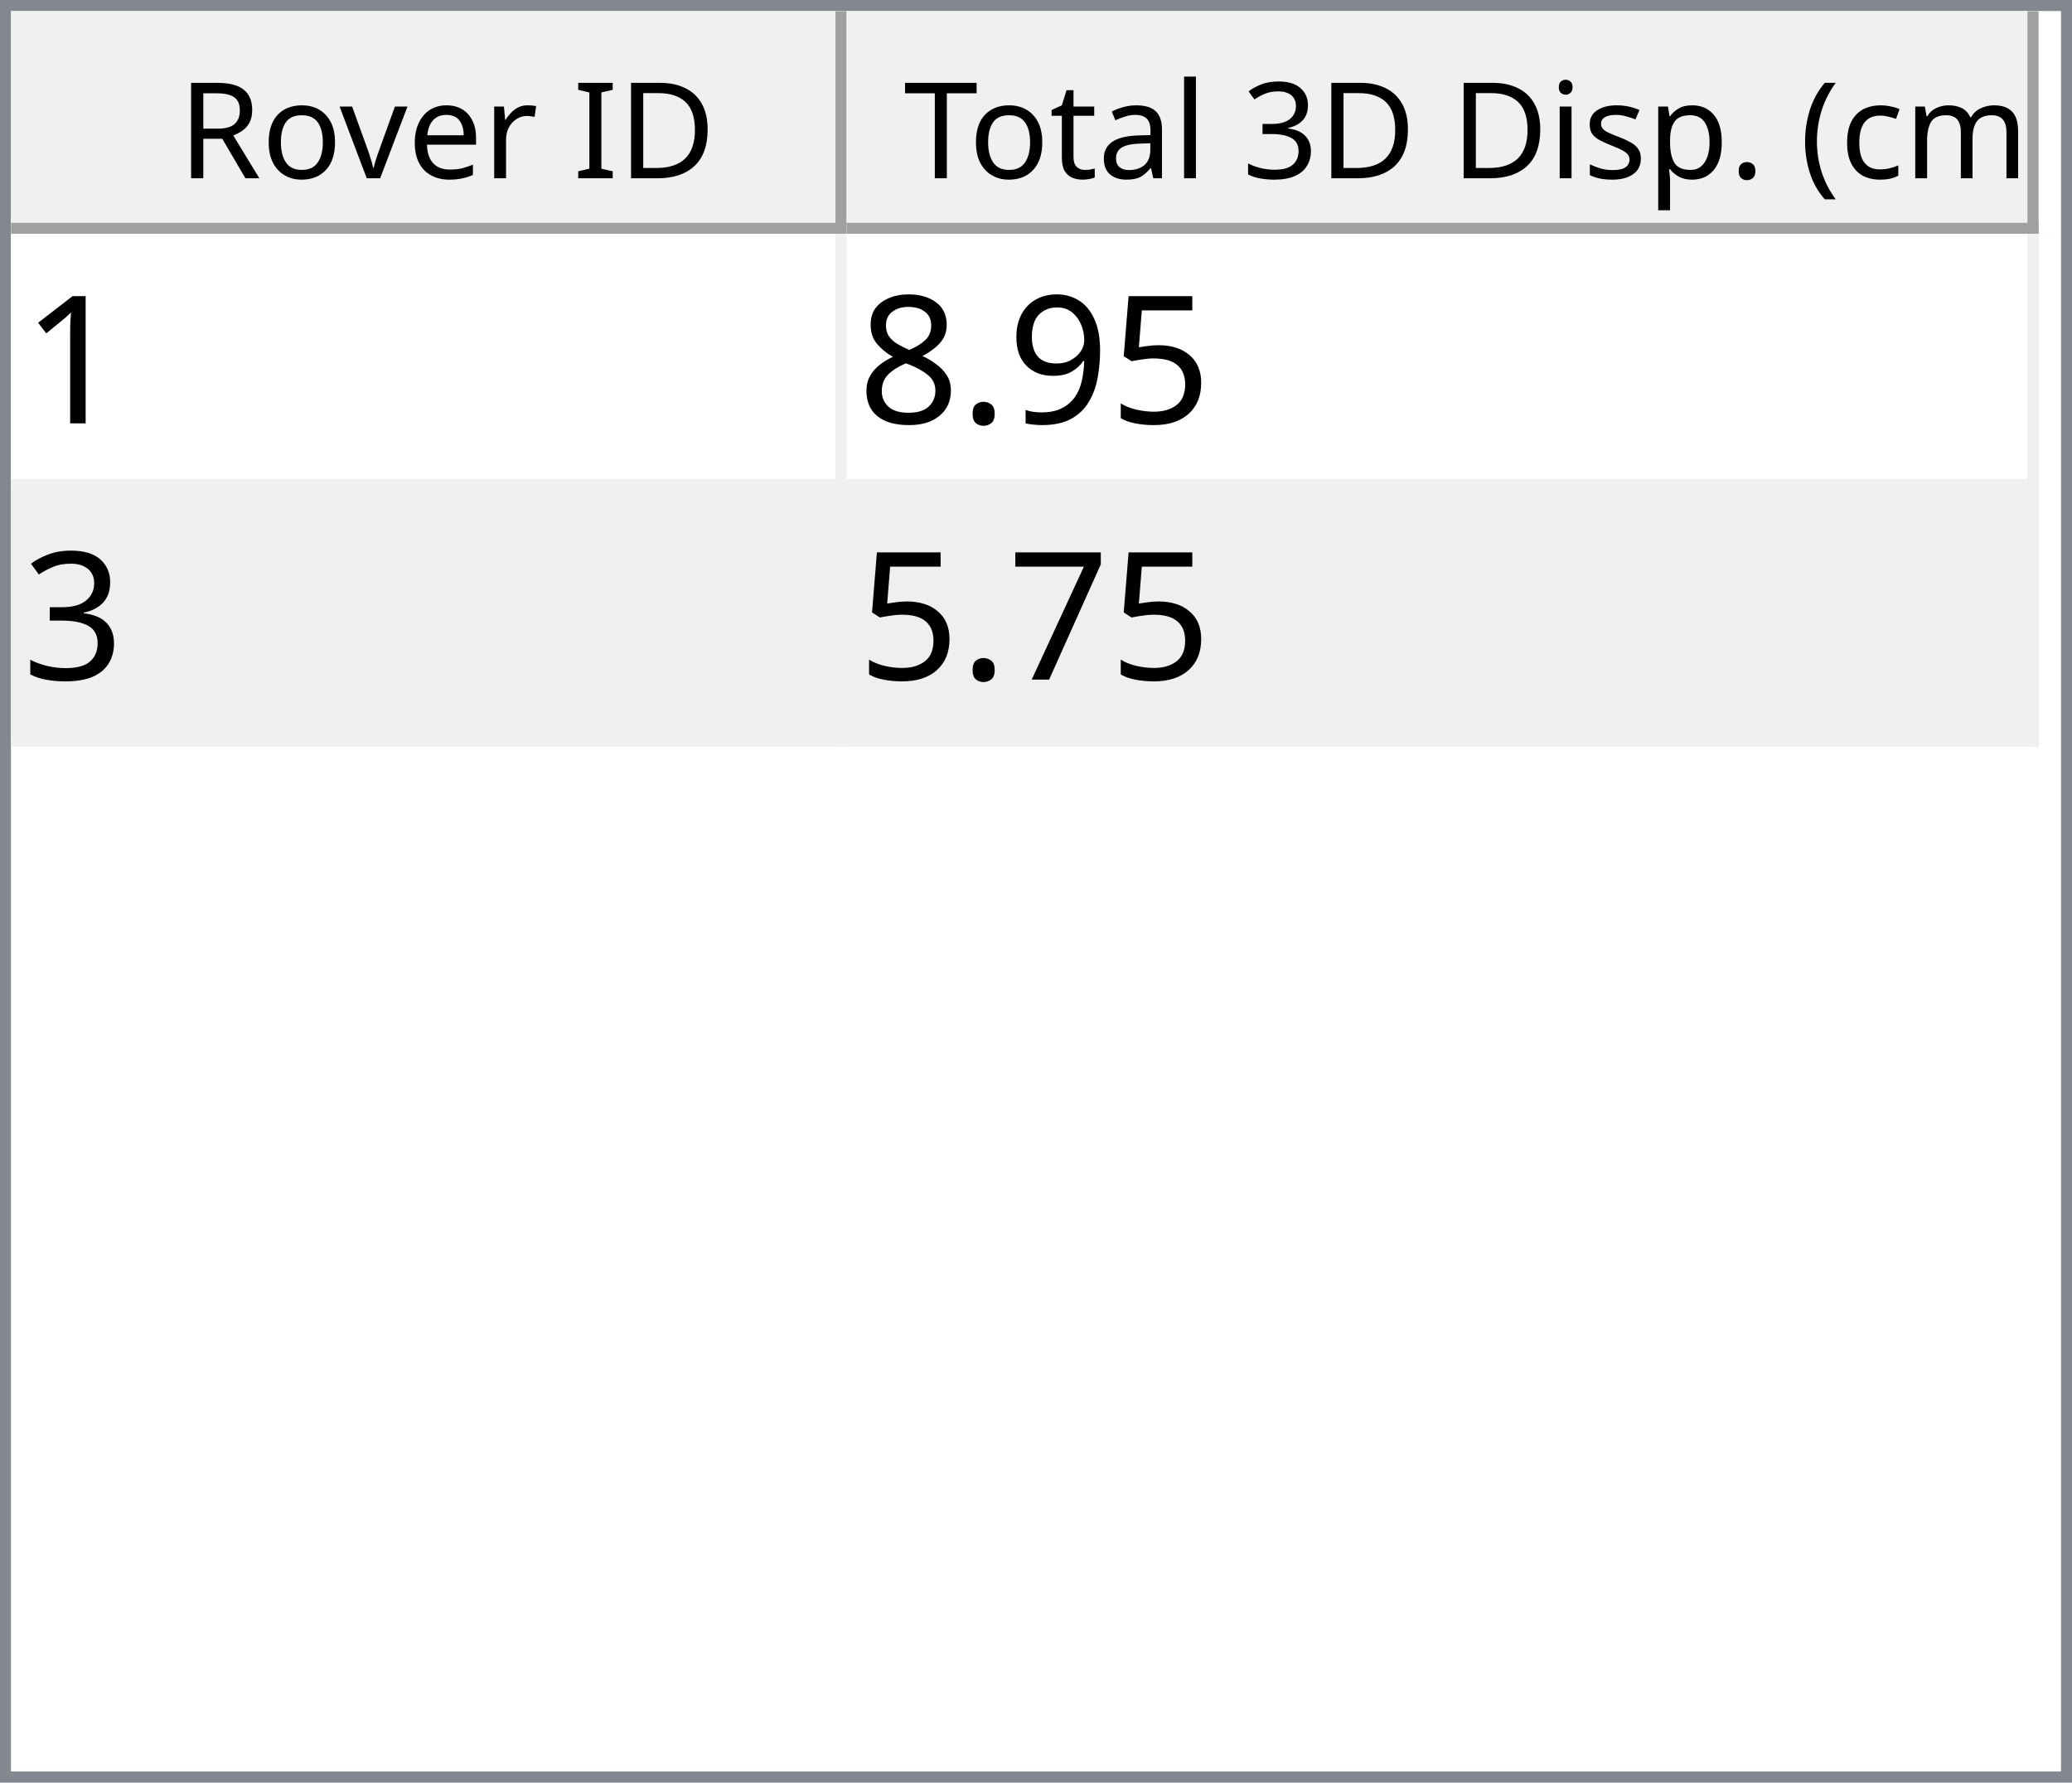
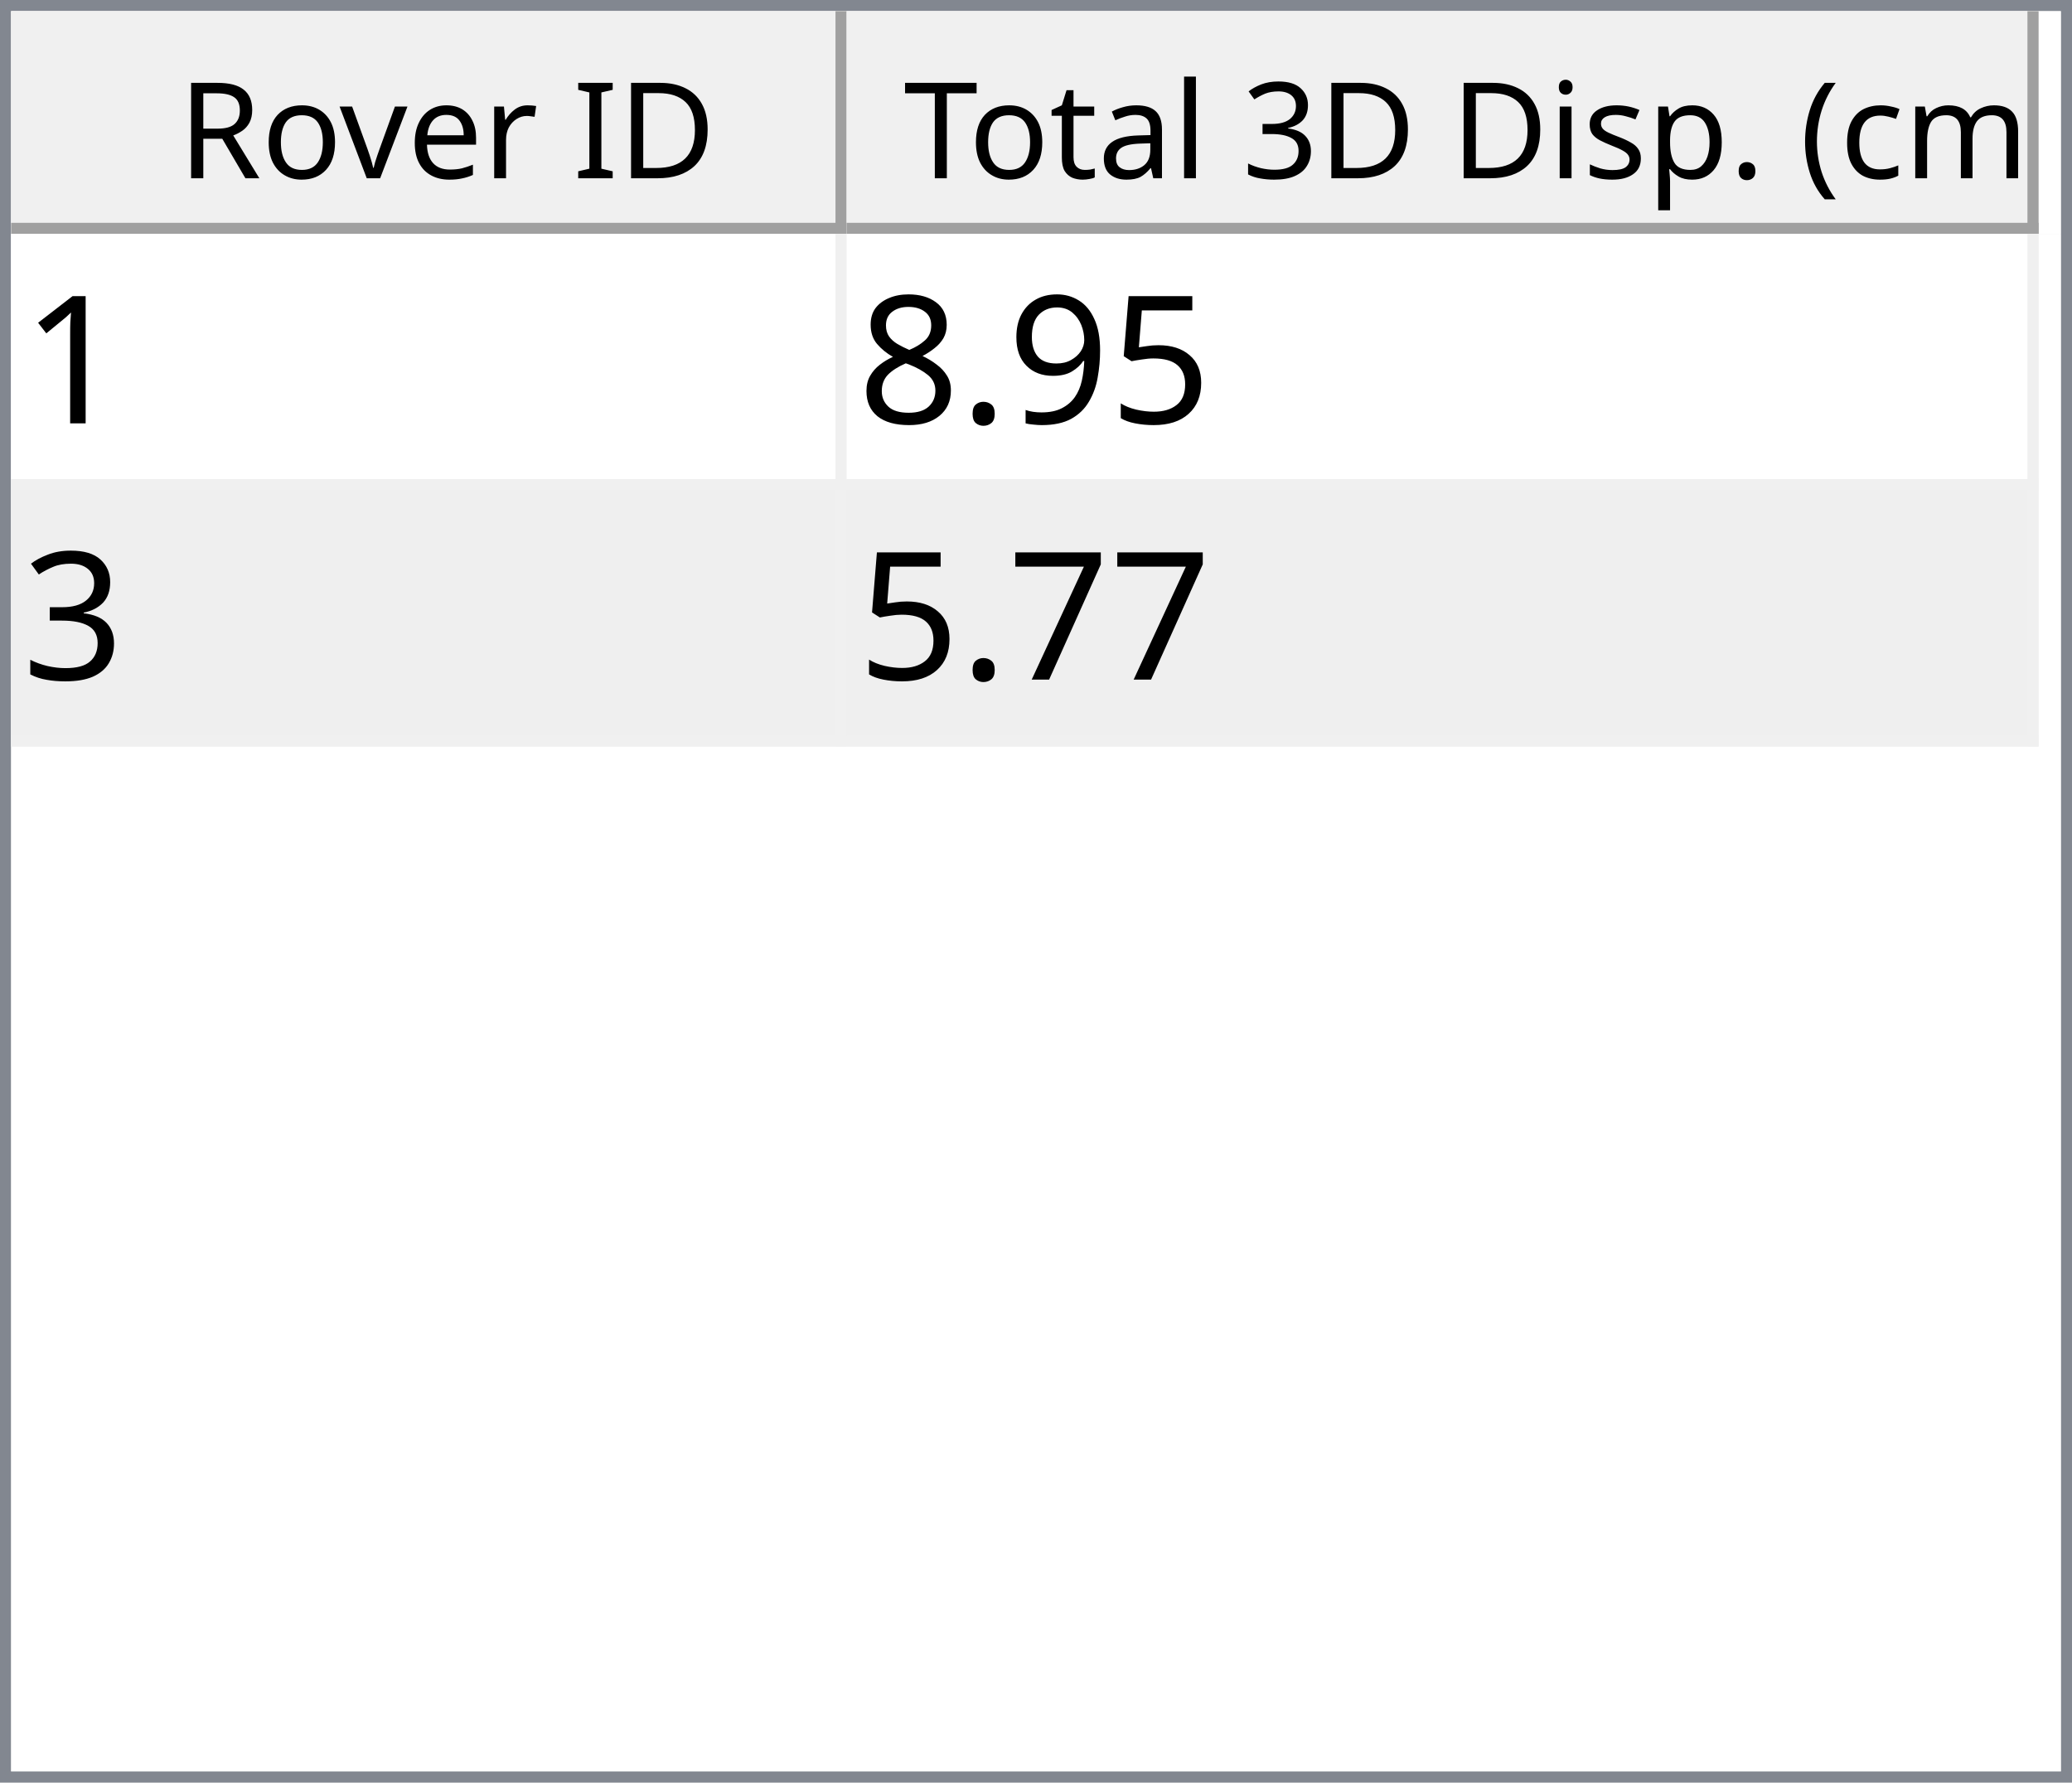
<svg xmlns="http://www.w3.org/2000/svg" style="fill-opacity:1; color-rendering:auto; color-interpolation:auto; text-rendering:auto; stroke:black; stroke-linecap:square; stroke-miterlimit:10; shape-rendering:auto; stroke-opacity:1; fill:black; stroke-dasharray:none; font-weight:normal; stroke-width:1; font-family:'Dialog'; font-style:normal; stroke-linejoin:miter; font-size:12px; stroke-dashoffset:0; image-rendering:auto;" width="186" height="160">
  <defs id="genericDefs" />
  <g>
    <defs id="defs1">
      <clipPath clipPathUnits="userSpaceOnUse" id="clipPath1">
        <path d="M0 0 L186 0 L186 160 L0 160 L0 0 Z" />
      </clipPath>
      <clipPath clipPathUnits="userSpaceOnUse" id="clipPath2">
        <path d="M0 0 L0 160 L186 160 L186 0 Z" />
      </clipPath>
      <clipPath clipPathUnits="userSpaceOnUse" id="clipPath3">
        <path d="M0 0 L0 20 L184 20 L184 0 Z" />
      </clipPath>
      <clipPath clipPathUnits="userSpaceOnUse" id="clipPath4">
        <path d="M0 0 L0 20 L75 20 L75 0 Z" />
      </clipPath>
      <clipPath clipPathUnits="userSpaceOnUse" id="clipPath5">
        <path d="M1 1 L1 19 L74 19 L74 1 Z" />
      </clipPath>
      <clipPath clipPathUnits="userSpaceOnUse" id="clipPath6">
        <path d="M0 0 L0 18 L73 18 L73 0 Z" />
      </clipPath>
      <clipPath clipPathUnits="userSpaceOnUse" id="clipPath7">
        <path d="M-0.5 -0.5 L-0.5 19.5 L74.5 19.5 L74.5 -0.5 Z" />
      </clipPath>
      <clipPath clipPathUnits="userSpaceOnUse" id="clipPath8">
        <path d="M0 0 L0 20 L107 20 L107 0 Z" />
      </clipPath>
      <clipPath clipPathUnits="userSpaceOnUse" id="clipPath9">
        <path d="M1 1 L1 19 L106 19 L106 1 Z" />
      </clipPath>
      <clipPath clipPathUnits="userSpaceOnUse" id="clipPath10">
        <path d="M0 0 L0 18 L105 18 L105 0 Z" />
      </clipPath>
      <clipPath clipPathUnits="userSpaceOnUse" id="clipPath11">
        <path d="M-0.5 -0.5 L-0.5 19.5 L106.5 19.5 L106.5 -0.5 Z" />
      </clipPath>
      <clipPath clipPathUnits="userSpaceOnUse" id="clipPath12">
        <path d="M0 0 L0 138 L184 138 L184 0 Z" />
      </clipPath>
      <clipPath clipPathUnits="userSpaceOnUse" id="clipPath13">
        <path d="M0 0 L0 46 L182 46 L182 0 Z" />
      </clipPath>
      <clipPath clipPathUnits="userSpaceOnUse" id="clipPath14">
        <path d="M-0.5 -0.5 L-0.5 45.5 L181.5 45.5 L181.5 -0.5 Z" />
      </clipPath>
      <clipPath clipPathUnits="userSpaceOnUse" id="clipPath15">
        <path d="M0 0 L0 22 L74 22 L74 0 Z" />
      </clipPath>
      <clipPath clipPathUnits="userSpaceOnUse" id="clipPath16">
        <path d="M0 0 L0 22 L106 22 L106 0 Z" />
      </clipPath>
      <font horiz-adv-x="64.551" id="font1">
        <font-face ascent="107.91" descent="25.098" units-per-em="100" style="font-style:normal; font-family:Segoe UI; font-weight:normal;" />
        <missing-glyph horiz-adv-x="64.551" d="M8.109 0 L8.109 68.266 L56.453 68.266 L56.453 0 L8.109 0 ZM15.328 7.234 L49.219 7.234 L49.219 61.031 L15.328 61.031 L15.328 7.234 Z" />
        <glyph unicode="D" horiz-adv-x="70.117" d="M9.188 0 L9.188 70.016 L28.516 70.016 Q65.531 70.016 65.531 35.891 Q65.531 19.672 55.25 9.836 Q44.969 0 27.734 0 L9.188 0 ZM17.391 62.594 L17.391 7.422 L27.828 7.422 Q41.609 7.422 49.273 14.797 Q56.938 22.172 56.938 35.688 Q56.938 62.594 28.328 62.594 L17.391 62.594 Z" />
        <glyph unicode="I" horiz-adv-x="26.611" d="M17.391 0 L9.188 0 L9.188 70.016 L17.391 70.016 L17.391 0 Z" />
        <glyph unicode=" " horiz-adv-x="27.393" d="" />
        <glyph unicode="r" horiz-adv-x="34.766" d="M34.188 41.891 Q32.078 43.5 28.125 43.5 Q23 43.5 19.555 38.672 Q16.109 33.844 16.109 25.484 L16.109 0 L8.109 0 L8.109 50 L16.109 50 L16.109 39.703 L16.312 39.703 Q18.016 44.969 21.531 47.922 Q25.047 50.875 29.391 50.875 Q32.516 50.875 34.188 50.203 L34.188 41.891 Z" />
        <glyph unicode="e" horiz-adv-x="52.295" d="M48.297 23 L12.984 23 Q13.188 14.656 17.484 10.109 Q21.781 5.562 29.297 5.562 Q37.75 5.562 44.828 11.141 L44.828 3.609 Q38.234 -1.172 27.391 -1.172 Q16.797 -1.172 10.742 5.641 Q4.688 12.453 4.688 24.812 Q4.688 36.469 11.305 43.82 Q17.922 51.172 27.734 51.172 Q37.547 51.172 42.922 44.828 Q48.297 38.484 48.297 27.203 L48.297 23 ZM40.094 29.781 Q40.047 36.719 36.75 40.578 Q33.453 44.438 27.594 44.438 Q21.922 44.438 17.969 40.383 Q14.016 36.328 13.094 29.781 L40.094 29.781 Z" />
        <glyph unicode="v" horiz-adv-x="47.9" d="M47.406 50 L27.484 0 L19.625 0 L0.688 50 L9.469 50 L22.172 13.672 Q23.578 9.672 23.922 6.688 L24.125 6.688 Q24.609 10.453 25.688 13.484 L38.969 50 L47.406 50 Z" />
        <glyph unicode="o" horiz-adv-x="58.594" d="M29 -1.172 Q17.922 -1.172 11.305 5.836 Q4.688 12.844 4.688 24.422 Q4.688 37.016 11.57 44.094 Q18.453 51.172 30.172 51.172 Q41.359 51.172 47.633 44.289 Q53.906 37.406 53.906 25.203 Q53.906 13.234 47.141 6.031 Q40.375 -1.172 29 -1.172 ZM29.594 44.438 Q21.875 44.438 17.383 39.188 Q12.891 33.938 12.891 24.703 Q12.891 15.828 17.43 10.695 Q21.969 5.562 29.594 5.562 Q37.359 5.562 41.531 10.594 Q45.703 15.625 45.703 24.906 Q45.703 34.281 41.531 39.359 Q37.359 44.438 29.594 44.438 Z" />
        <glyph unicode="R" horiz-adv-x="59.814" d="M59.375 0 L49.609 0 L37.891 19.625 Q36.281 22.359 34.766 24.289 Q33.25 26.219 31.664 27.438 Q30.078 28.656 28.25 29.219 Q26.422 29.781 24.125 29.781 L17.391 29.781 L17.391 0 L9.188 0 L9.188 70.016 L30.078 70.016 Q34.672 70.016 38.555 68.867 Q42.438 67.719 45.289 65.375 Q48.141 63.031 49.758 59.547 Q51.375 56.062 51.375 51.375 Q51.375 47.703 50.273 44.656 Q49.172 41.609 47.148 39.211 Q45.125 36.812 42.266 35.133 Q39.406 33.453 35.844 32.516 L35.844 32.328 Q37.594 31.547 38.891 30.547 Q40.188 29.547 41.359 28.18 Q42.531 26.812 43.68 25.078 Q44.828 23.344 46.234 21.047 L59.375 0 ZM17.391 62.594 L17.391 37.203 L28.516 37.203 Q31.594 37.203 34.203 38.133 Q36.812 39.062 38.719 40.797 Q40.625 42.531 41.703 45.047 Q42.781 47.562 42.781 50.688 Q42.781 56.297 39.141 59.445 Q35.5 62.594 28.609 62.594 L17.391 62.594 Z" />
        <glyph unicode=")" horiz-adv-x="30.176" d="M8.297 -15.922 L1.172 -15.922 Q16.406 2.344 16.406 26.812 Q16.406 51.469 1.078 70.016 L8.297 70.016 Q23.531 52.156 23.531 26.703 Q23.531 1.375 8.297 -15.922 Z" />
        <glyph unicode="m" horiz-adv-x="86.133" d="M79.109 0 L71.094 0 L71.094 28.719 Q71.094 37.016 68.531 40.727 Q65.969 44.438 59.906 44.438 Q54.781 44.438 51.195 39.75 Q47.609 35.062 47.609 28.516 L47.609 0 L39.594 0 L39.594 29.688 Q39.594 44.438 28.219 44.438 Q22.953 44.438 19.531 40.016 Q16.109 35.594 16.109 28.516 L16.109 0 L8.109 0 L8.109 50 L16.109 50 L16.109 42.094 L16.312 42.094 Q21.625 51.172 31.844 51.172 Q36.969 51.172 40.773 48.312 Q44.578 45.453 46 40.828 Q51.562 51.172 62.594 51.172 Q79.109 51.172 79.109 30.812 L79.109 0 Z" />
        <glyph unicode="c" horiz-adv-x="46.191" d="M42.188 2.297 Q36.422 -1.172 28.516 -1.172 Q17.828 -1.172 11.258 5.789 Q4.688 12.75 4.688 23.828 Q4.688 36.188 11.766 43.68 Q18.844 51.172 30.672 51.172 Q37.25 51.172 42.281 48.734 L42.281 40.531 Q36.719 44.438 30.375 44.438 Q22.703 44.438 17.797 38.945 Q12.891 33.453 12.891 24.516 Q12.891 15.719 17.508 10.641 Q22.125 5.562 29.891 5.562 Q36.422 5.562 42.188 9.906 L42.188 2.297 Z" />
        <glyph unicode="(" horiz-adv-x="30.176" d="M29.109 -15.922 L21.969 -15.922 Q6.844 1.375 6.844 26.703 Q6.844 52.156 21.969 70.016 L29.203 70.016 Q13.875 51.469 13.875 26.812 Q13.875 2.344 29.109 -15.922 Z" />
        <glyph unicode="." horiz-adv-x="21.68" d="M10.891 -1.078 Q8.641 -1.078 7.055 0.539 Q5.469 2.156 5.469 4.391 Q5.469 6.641 7.055 8.273 Q8.641 9.906 10.891 9.906 Q13.188 9.906 14.797 8.273 Q16.406 6.641 16.406 4.391 Q16.406 2.156 14.797 0.539 Q13.188 -1.078 10.891 -1.078 Z" />
        <glyph unicode="p" horiz-adv-x="58.789" d="M16.312 7.234 L16.109 7.234 L16.109 -23 L8.109 -23 L8.109 50 L16.109 50 L16.109 41.219 L16.312 41.219 Q22.219 51.172 33.594 51.172 Q43.266 51.172 48.688 44.461 Q54.109 37.75 54.109 26.469 Q54.109 13.922 48 6.375 Q41.891 -1.172 31.297 -1.172 Q21.578 -1.172 16.312 7.234 ZM16.109 27.391 L16.109 20.406 Q16.109 14.203 20.141 9.883 Q24.172 5.562 30.375 5.562 Q37.641 5.562 41.773 11.133 Q45.906 16.703 45.906 26.609 Q45.906 34.969 42.047 39.703 Q38.188 44.438 31.594 44.438 Q24.609 44.438 20.359 39.578 Q16.109 34.719 16.109 27.391 Z" />
        <glyph unicode="s" horiz-adv-x="42.432" d="M5.078 1.812 L5.078 10.406 Q11.625 5.562 19.484 5.562 Q30.031 5.562 30.031 12.594 Q30.031 14.594 29.125 15.992 Q28.219 17.391 26.68 18.461 Q25.141 19.531 23.07 20.383 Q21 21.234 18.609 22.172 Q15.281 23.484 12.766 24.828 Q10.25 26.172 8.57 27.859 Q6.891 29.547 6.031 31.695 Q5.172 33.844 5.172 36.719 Q5.172 40.234 6.789 42.945 Q8.406 45.656 11.086 47.484 Q13.766 49.312 17.211 50.242 Q20.656 51.172 24.312 51.172 Q30.812 51.172 35.938 48.922 L35.938 40.828 Q30.422 44.438 23.25 44.438 Q21 44.438 19.195 43.922 Q17.391 43.406 16.094 42.477 Q14.797 41.547 14.086 40.258 Q13.375 38.969 13.375 37.406 Q13.375 35.453 14.086 34.133 Q14.797 32.812 16.164 31.789 Q17.531 30.766 19.484 29.938 Q21.438 29.109 23.922 28.125 Q27.25 26.859 29.883 25.516 Q32.516 24.172 34.375 22.484 Q36.234 20.797 37.234 18.602 Q38.234 16.406 38.234 13.375 Q38.234 9.672 36.602 6.938 Q34.969 4.203 32.234 2.398 Q29.5 0.594 25.93 -0.289 Q22.359 -1.172 18.453 -1.172 Q10.75 -1.172 5.078 1.812 Z" />
        <glyph unicode="i" horiz-adv-x="24.219" d="M12.203 62.703 Q10.062 62.703 8.547 64.164 Q7.031 65.625 7.031 67.875 Q7.031 70.125 8.547 71.609 Q10.062 73.094 12.203 73.094 Q14.406 73.094 15.945 71.609 Q17.484 70.125 17.484 67.875 Q17.484 65.719 15.945 64.211 Q14.406 62.703 12.203 62.703 ZM16.109 0 L8.109 0 L8.109 50 L16.109 50 L16.109 0 Z" />
        <glyph unicode="3" horiz-adv-x="53.906" d="M46.531 19.828 Q46.531 15.094 44.75 11.211 Q42.969 7.328 39.719 4.57 Q36.469 1.812 31.93 0.297 Q27.391 -1.219 21.922 -1.219 Q11.922 -1.219 6 2.594 L6 11.188 Q13.094 5.609 22.219 5.609 Q25.875 5.609 28.828 6.539 Q31.781 7.469 33.906 9.227 Q36.031 10.984 37.18 13.477 Q38.328 15.969 38.328 19.094 Q38.328 32.812 18.797 32.812 L12.984 32.812 L12.984 39.594 L18.5 39.594 Q35.797 39.594 35.797 52.484 Q35.797 64.406 22.609 64.406 Q15.188 64.406 8.688 59.422 L8.688 67.188 Q15.375 71.188 24.609 71.188 Q29 71.188 32.57 69.969 Q36.141 68.75 38.68 66.555 Q41.219 64.359 42.609 61.281 Q44 58.203 44 54.5 Q44 40.672 30.031 36.719 L30.031 36.531 Q33.594 36.141 36.625 34.797 Q39.656 33.453 41.852 31.305 Q44.047 29.156 45.289 26.25 Q46.531 23.344 46.531 19.828 Z" />
        <glyph unicode="l" horiz-adv-x="24.219" d="M16.109 0 L8.109 0 L8.109 74.031 L16.109 74.031 L16.109 0 Z" />
        <glyph unicode="a" horiz-adv-x="50.879" d="M43.891 0 L35.891 0 L35.891 7.812 L35.688 7.812 Q30.469 -1.172 20.312 -1.172 Q12.844 -1.172 8.617 2.781 Q4.391 6.734 4.391 13.281 Q4.391 27.297 20.906 29.594 L35.891 31.688 Q35.891 44.438 25.594 44.438 Q16.547 44.438 9.281 38.281 L9.281 46.484 Q16.656 51.172 26.266 51.172 Q43.891 51.172 43.891 32.516 L43.891 0 ZM35.891 25.297 L23.828 23.641 Q18.266 22.859 15.43 20.875 Q12.594 18.891 12.594 13.875 Q12.594 10.203 15.211 7.883 Q17.828 5.562 22.172 5.562 Q28.125 5.562 32.008 9.742 Q35.891 13.922 35.891 20.312 L35.891 25.297 Z" />
        <glyph unicode="t" horiz-adv-x="33.887" d="M31.297 0.484 Q28.469 -1.078 23.828 -1.078 Q10.688 -1.078 10.688 13.578 L10.688 43.172 L2.094 43.172 L2.094 50 L10.688 50 L10.688 62.203 L18.703 64.797 L18.703 50 L31.297 50 L31.297 43.172 L18.703 43.172 L18.703 14.984 Q18.703 9.969 20.414 7.82 Q22.125 5.672 26.078 5.672 Q29.109 5.672 31.297 7.328 L31.297 0.484 Z" />
        <glyph unicode="T" horiz-adv-x="52.393" d="M50.594 62.594 L30.375 62.594 L30.375 0 L22.172 0 L22.172 62.594 L2 62.594 L2 70.016 L50.594 70.016 L50.594 62.594 Z" />
      </font>
      <font horiz-adv-x="75.0" id="font2">
        <font-face ascent="100.537" descent="21.973" units-per-em="100" style="font-style:normal; font-family:sans-serif; font-weight:normal;" />
        <missing-glyph horiz-adv-x="75.0" d="M12.5 0 L12.5 62.5 L62.5 62.5 L62.5 0 L12.5 0 ZM14.062 1.562 L60.938 1.562 L60.938 60.938 L14.062 60.938 L14.062 1.562 Z" />
        <glyph unicode="1" horiz-adv-x="55.615" d="M37.25 0 L28.469 0 L28.469 56 Q25.297 52.984 20.141 49.953 Q14.984 46.922 10.891 45.406 L10.891 53.906 Q18.266 57.375 23.781 62.305 Q29.297 67.234 31.594 71.875 L37.25 71.875 L37.25 0 Z" />
        <glyph unicode="5" horiz-adv-x="55.615" d="M4.156 18.75 L13.375 19.531 Q14.406 12.797 18.141 9.398 Q21.875 6 27.156 6 Q33.5 6 37.891 10.789 Q42.281 15.578 42.281 23.484 Q42.281 31 38.062 35.352 Q33.844 39.703 27 39.703 Q22.75 39.703 19.336 37.773 Q15.922 35.844 13.969 32.766 L5.719 33.844 L12.641 70.609 L48.25 70.609 L48.25 62.203 L19.672 62.203 L15.828 42.969 Q22.266 47.469 29.344 47.469 Q38.719 47.469 45.164 40.969 Q51.609 34.469 51.609 24.266 Q51.609 14.547 45.953 7.469 Q39.062 -1.219 27.156 -1.219 Q17.391 -1.219 11.211 4.25 Q5.031 9.719 4.156 18.75 Z" />
        <glyph unicode="9" horiz-adv-x="55.615" d="M5.469 16.547 L13.922 17.328 Q14.984 11.375 18.016 8.688 Q21.047 6 25.781 6 Q29.828 6 32.883 7.859 Q35.938 9.719 37.891 12.82 Q39.844 15.922 41.164 21.195 Q42.484 26.469 42.484 31.938 Q42.484 32.516 42.438 33.688 Q39.797 29.5 35.234 26.883 Q30.672 24.266 25.344 24.266 Q16.453 24.266 10.305 30.711 Q4.156 37.156 4.156 47.703 Q4.156 58.594 10.578 65.234 Q17 71.875 26.656 71.875 Q33.641 71.875 39.43 68.117 Q45.219 64.359 48.219 57.398 Q51.219 50.438 51.219 37.25 Q51.219 23.531 48.242 15.406 Q45.266 7.281 39.383 3.031 Q33.5 -1.219 25.594 -1.219 Q17.188 -1.219 11.867 3.445 Q6.547 8.109 5.469 16.547 ZM41.453 48.141 Q41.453 55.719 37.43 60.156 Q33.406 64.594 27.734 64.594 Q21.875 64.594 17.531 59.812 Q13.188 55.031 13.188 47.406 Q13.188 40.578 17.312 36.305 Q21.438 32.031 27.484 32.031 Q33.594 32.031 37.523 36.305 Q41.453 40.578 41.453 48.141 Z" />
        <glyph unicode="." horiz-adv-x="27.783" d="M9.078 0 L9.078 10.016 L19.094 10.016 L19.094 0 L9.078 0 Z" />
        <glyph unicode="8" horiz-adv-x="55.615" d="M17.672 38.812 Q12.203 40.828 9.57 44.539 Q6.938 48.25 6.938 53.422 Q6.938 61.234 12.555 66.555 Q18.172 71.875 27.484 71.875 Q36.859 71.875 42.578 66.43 Q48.297 60.984 48.297 53.172 Q48.297 48.188 45.68 44.508 Q43.062 40.828 37.75 38.812 Q44.344 36.672 47.781 31.883 Q51.219 27.094 51.219 20.453 Q51.219 11.281 44.727 5.031 Q38.234 -1.219 27.641 -1.219 Q17.047 -1.219 10.547 5.055 Q4.047 11.328 4.047 20.703 Q4.047 27.688 7.594 32.398 Q11.141 37.109 17.672 38.812 ZM15.922 53.719 Q15.922 48.641 19.195 45.414 Q22.469 42.188 27.688 42.188 Q32.766 42.188 36.016 45.383 Q39.266 48.578 39.266 53.219 Q39.266 58.062 35.914 61.359 Q32.562 64.656 27.594 64.656 Q22.562 64.656 19.242 61.43 Q15.922 58.203 15.922 53.719 ZM13.094 20.656 Q13.094 16.891 14.875 13.375 Q16.656 9.859 20.172 7.93 Q23.688 6 27.734 6 Q34.031 6 38.133 10.055 Q42.234 14.109 42.234 20.359 Q42.234 26.703 38.016 30.859 Q33.797 35.016 27.438 35.016 Q21.234 35.016 17.164 30.914 Q13.094 26.812 13.094 20.656 Z" />
        <glyph unicode="3" horiz-adv-x="55.615" d="M4.203 18.891 L12.984 20.062 Q14.5 12.594 18.141 9.297 Q21.781 6 27 6 Q33.203 6 37.477 10.297 Q41.75 14.594 41.75 20.953 Q41.75 27 37.797 30.93 Q33.844 34.859 27.734 34.859 Q25.25 34.859 21.531 33.891 L22.516 41.609 Q23.391 41.5 23.922 41.5 Q29.547 41.5 34.039 44.43 Q38.531 47.359 38.531 53.469 Q38.531 58.297 35.258 61.477 Q31.984 64.656 26.812 64.656 Q21.688 64.656 18.266 61.43 Q14.844 58.203 13.875 51.766 L5.078 53.328 Q6.688 62.156 12.398 67.016 Q18.109 71.875 26.609 71.875 Q32.469 71.875 37.398 69.359 Q42.328 66.844 44.945 62.5 Q47.562 58.156 47.562 53.266 Q47.562 48.641 45.07 44.828 Q42.578 41.016 37.703 38.766 Q44.047 37.312 47.562 32.695 Q51.078 28.078 51.078 21.141 Q51.078 11.766 44.242 5.25 Q37.406 -1.266 26.953 -1.266 Q17.531 -1.266 11.305 4.352 Q5.078 9.969 4.203 18.891 Z" />
        <glyph unicode="7" horiz-adv-x="55.615" d="M4.734 62.203 L4.734 70.656 L51.078 70.656 L51.078 63.812 Q44.234 56.547 37.523 44.484 Q30.812 32.422 27.156 19.672 Q24.516 10.688 23.781 0 L14.75 0 Q14.891 8.453 18.062 20.414 Q21.234 32.375 27.172 43.484 Q33.109 54.594 39.797 62.203 L4.734 62.203 Z" />
      </font>
    </defs>
    <g style="fill:white; stroke:white;">
      <rect x="0" y="0" width="186" style="clip-path:url(#clipPath1); stroke:none;" height="160" />
    </g>
    <g style="fill:white; text-rendering:optimizeSpeed; color-rendering:optimizeSpeed; image-rendering:optimizeSpeed; shape-rendering:crispEdges; stroke:white; color-interpolation:sRGB;">
      <rect x="0" width="186" height="160" y="0" style="stroke:none;" />
      <path style="stroke:none;" d="M0 160 L186 160 L186 0 L0 0 Z" />
    </g>
    <g style="fill:rgb(240,240,240); font-family:'Segoe UI'; stroke:rgb(240,240,240);">
      <rect x="0" y="0" width="186" style="clip-path:url(#clipPath2); stroke:none;" height="160" />
    </g>
    <g style="fill:rgb(130,135,144); font-family:'Segoe UI'; stroke:rgb(130,135,144);">
      <path d="M0 0 L186 0 L186 160 L0 160 L0 0 ZM1 1 L185 1 L185 159 L1 159 L1 1 Z" style="fill-rule:evenodd; clip-path:url(#clipPath2); stroke:none;" />
    </g>
    <g style="fill:white; font-family:'Segoe UI'; stroke:white;" transform="translate(1,1)">
      <rect x="0" y="0" width="184" style="clip-path:url(#clipPath3); stroke:none;" height="20" />
    </g>
    <g style="fill:rgb(240,240,240); font-family:'Segoe UI'; stroke:rgb(240,240,240);" transform="translate(1,1)">
      <rect x="0" y="0" width="75" style="clip-path:url(#clipPath4); stroke:none;" height="20" />
    </g>
    <g style="font-family:'Segoe UI';" transform="translate(2,2)">
      <text x="14" xml:space="preserve" y="14" style="clip-path:url(#clipPath6); stroke:none;">Rover ID</text>
    </g>
    <g style="fill:rgb(160,160,160); font-family:'Segoe UI'; stroke:rgb(160,160,160); stroke-linejoin:bevel;" transform="translate(1.5,1.5)">
      <line x1="74" x2="74" y1="0" style="fill:none; clip-path:url(#clipPath7);" y2="19" />
    </g>
    <g style="fill:rgb(160,160,160); font-family:'Segoe UI'; stroke:rgb(160,160,160); stroke-linejoin:bevel;" transform="matrix(1,0,0,1,1,1) translate(0.5,0.5)">
      <line x1="0" x2="74" y1="19" style="fill:none; clip-path:url(#clipPath7);" y2="19" />
    </g>
    <g style="fill:rgb(240,240,240); font-family:'Segoe UI'; stroke:rgb(240,240,240);" transform="translate(76,1)">
      <rect x="0" y="0" width="107" style="clip-path:url(#clipPath8); stroke:none;" height="20" />
    </g>
    <g style="font-family:'Segoe UI';" transform="translate(77,2)">
      <text x="1" xml:space="preserve" y="14" style="clip-path:url(#clipPath10); stroke:none;"> Total 3D Disp. (cm)</text>
    </g>
    <g style="fill:rgb(160,160,160); font-family:'Segoe UI'; stroke:rgb(160,160,160); stroke-linejoin:bevel;" transform="translate(76.5,1.5)">
      <line x1="106" x2="106" y1="0" style="fill:none; clip-path:url(#clipPath11);" y2="19" />
    </g>
    <g style="fill:rgb(160,160,160); font-family:'Segoe UI'; stroke:rgb(160,160,160); stroke-linejoin:bevel;" transform="matrix(1,0,0,1,76,1) translate(0.5,0.5)">
      <line x1="0" x2="106" y1="19" style="fill:none; clip-path:url(#clipPath11);" y2="19" />
    </g>
    <g style="fill:white; font-family:'Segoe UI'; stroke:white;" transform="translate(1,21)">
      <rect x="0" y="0" width="184" style="clip-path:url(#clipPath12); stroke:none;" height="138" />
    </g>
    <g style="fill:rgb(240,240,240); font-size:16px; font-family:sans-serif; stroke:rgb(240,240,240);" transform="translate(1,21)">
      <rect x="0" y="0" width="182" style="clip-path:url(#clipPath13); stroke:none;" height="46" />
      <line transform="translate(0.5,0.5)" x1="0" x2="181" y1="22" style="clip-path:url(#clipPath14); fill:none; stroke-linejoin:bevel;" y2="22" />
    </g>
    <g transform="matrix(1,0,0,1,1,21) translate(0.5,0.5)" style="fill:rgb(240,240,240); font-size:16px; font-family:sans-serif; stroke:rgb(240,240,240); stroke-linejoin:bevel;">
      <line x1="0" x2="181" y1="45" style="fill:none; clip-path:url(#clipPath14);" y2="45" />
    </g>
    <g transform="matrix(1,0,0,1,1,21) translate(0.5,0.5)" style="fill:rgb(240,240,240); font-size:16px; font-family:sans-serif; stroke:rgb(240,240,240); stroke-linejoin:bevel;">
      <line x1="74" x2="74" y1="0" style="fill:none; clip-path:url(#clipPath14);" y2="45" />
    </g>
    <g transform="matrix(1,0,0,1,1,21) translate(0.5,0.5)" style="fill:rgb(240,240,240); font-size:16px; font-family:sans-serif; stroke:rgb(240,240,240); stroke-linejoin:bevel;">
      <line x1="181" x2="181" y1="0" style="fill:none; clip-path:url(#clipPath14);" y2="45" />
    </g>
    <g style="fill:white; font-size:16px; font-family:sans-serif; stroke:white;" transform="matrix(1,0,0,1,1,21)">
      <rect x="0" y="0" width="74" style="clip-path:url(#clipPath15); stroke:none;" height="22" />
      <text x="1" y="17" style="fill:black; clip-path:url(#clipPath15); stroke:none;" xml:space="preserve">1</text>
    </g>
    <g style="fill:white; font-size:16px; font-family:sans-serif; stroke:white;" transform="matrix(1,0,0,1,1,21) translate(75,0)">
      <rect x="0" y="0" width="106" style="clip-path:url(#clipPath16); stroke:none;" height="22" />
      <text x="1" y="17" style="fill:black; clip-path:url(#clipPath16); stroke:none;" xml:space="preserve">8.95</text>
    </g>
    <g style="fill:rgb(239,239,239); font-size:16px; font-family:sans-serif; stroke:rgb(239,239,239);" transform="matrix(1,0,0,1,1,21) translate(0,23)">
      <rect x="0" y="0" width="74" style="clip-path:url(#clipPath15); stroke:none;" height="22" />
      <text x="1" y="17" style="fill:black; clip-path:url(#clipPath15); stroke:none;" xml:space="preserve">3</text>
    </g>
    <g style="fill:rgb(239,239,239); font-size:16px; font-family:sans-serif; stroke:rgb(239,239,239);" transform="matrix(1,0,0,1,1,21) translate(75,23)">
      <rect x="0" y="0" width="106" style="clip-path:url(#clipPath16); stroke:none;" height="22" />
-       <text x="1" y="17" style="fill:black; clip-path:url(#clipPath16); stroke:none;" xml:space="preserve">5.75</text>
+       <text x="1" y="17" style="fill:black; clip-path:url(#clipPath16); stroke:none;" xml:space="preserve">5.77</text>
    </g>
  </g>
</svg>
